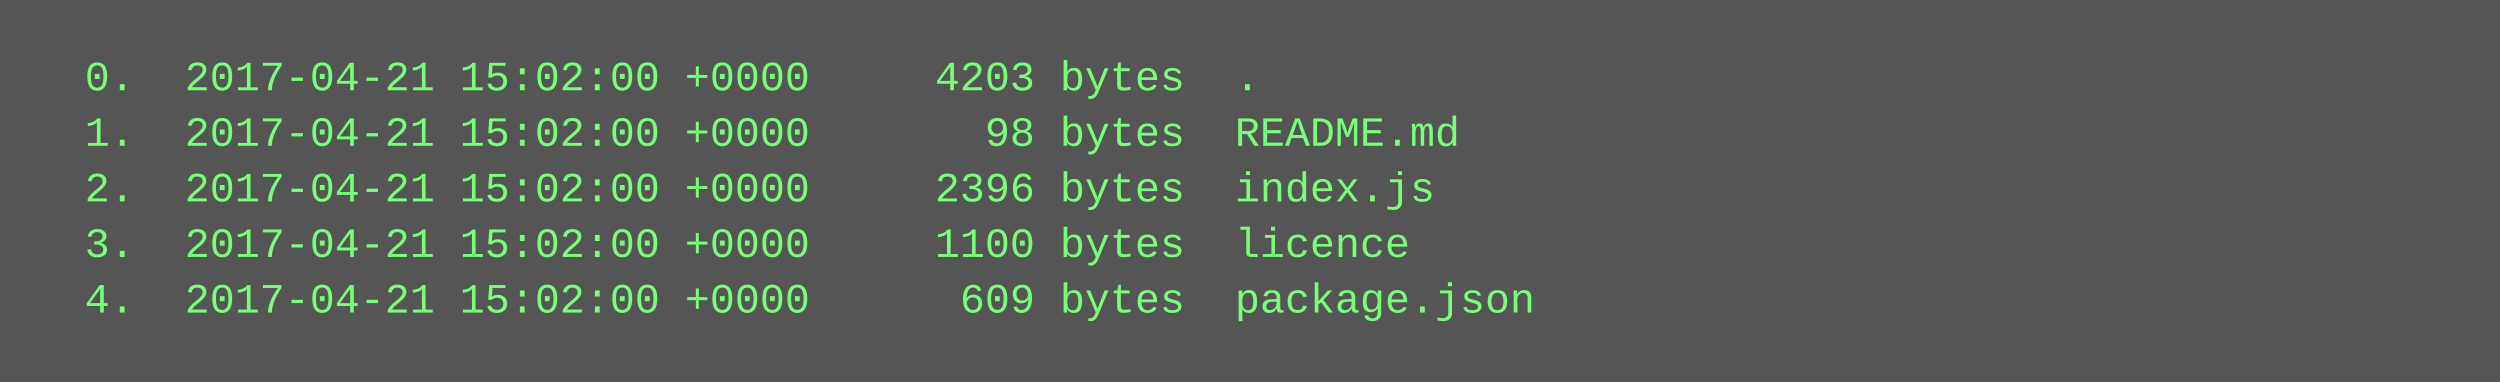
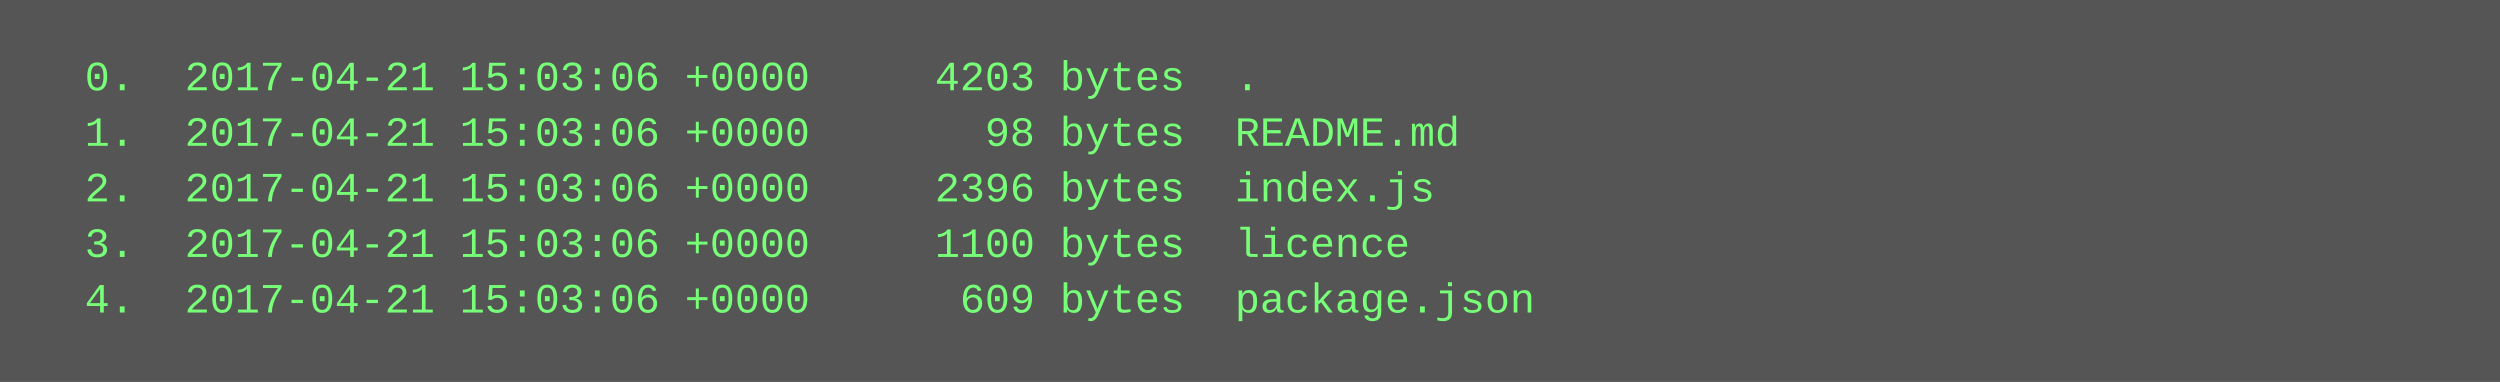
<svg xmlns="http://www.w3.org/2000/svg" height="110" width="720">
  <rect height="110" fill="#555" width="720" />
  <text fill="#7f7" font-family="Courier New" font-size="12" xml:space="preserve">
-     <tspan x="10" y="26">  0.  2017-04-21 15:02:00 +0000     4203 bytes  .</tspan>
-     <tspan x="10" y="42">  1.  2017-04-21 15:02:00 +0000       98 bytes  README.md</tspan>
-     <tspan x="10" y="58">  2.  2017-04-21 15:02:00 +0000     2396 bytes  index.js</tspan>
-     <tspan x="10" y="74">  3.  2017-04-21 15:02:00 +0000     1100 bytes  licence</tspan>
-     <tspan x="10" y="90">  4.  2017-04-21 15:02:00 +0000      609 bytes  package.json</tspan>
+     <tspan x="10" y="26">  0.  2017-04-21 15:03:06 +0000     4203 bytes  .</tspan>
+     <tspan x="10" y="42">  1.  2017-04-21 15:03:06 +0000       98 bytes  README.md</tspan>
+     <tspan x="10" y="58">  2.  2017-04-21 15:03:06 +0000     2396 bytes  index.js</tspan>
+     <tspan x="10" y="74">  3.  2017-04-21 15:03:06 +0000     1100 bytes  licence</tspan>
+     <tspan x="10" y="90">  4.  2017-04-21 15:03:06 +0000      609 bytes  package.json</tspan>
  </text>
</svg>
